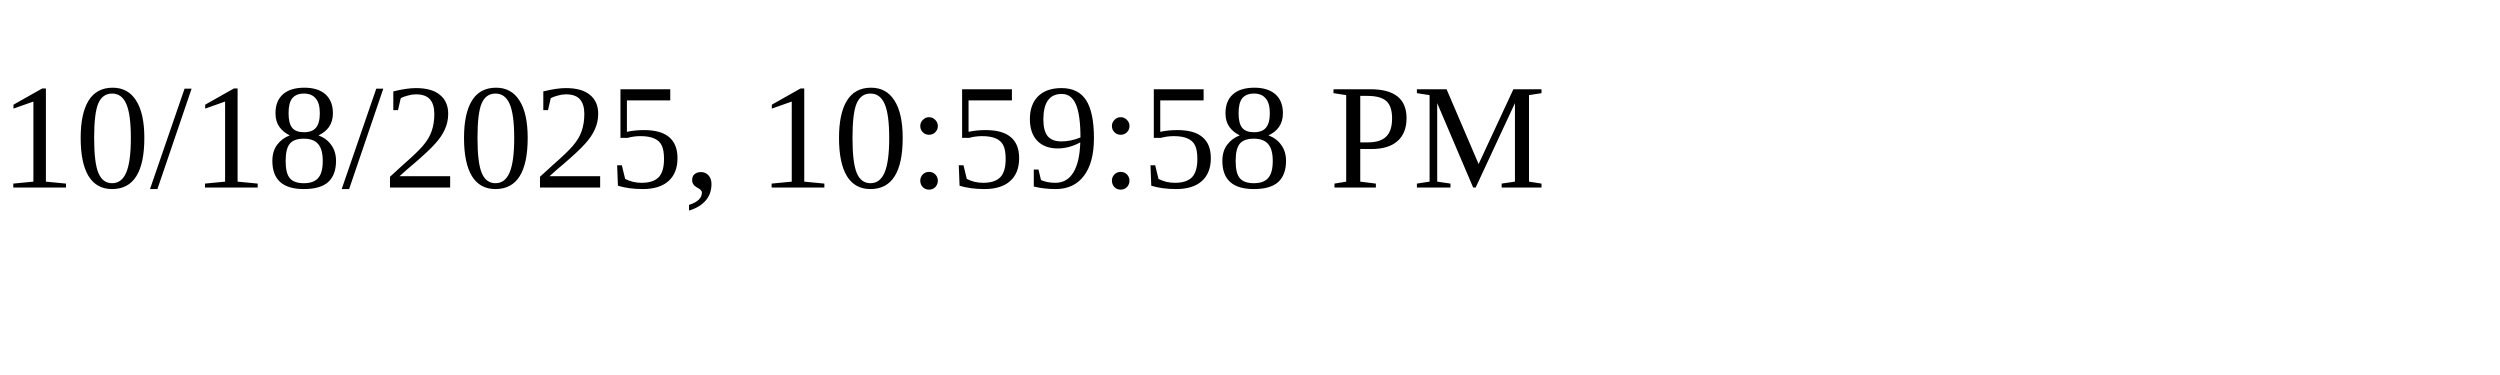
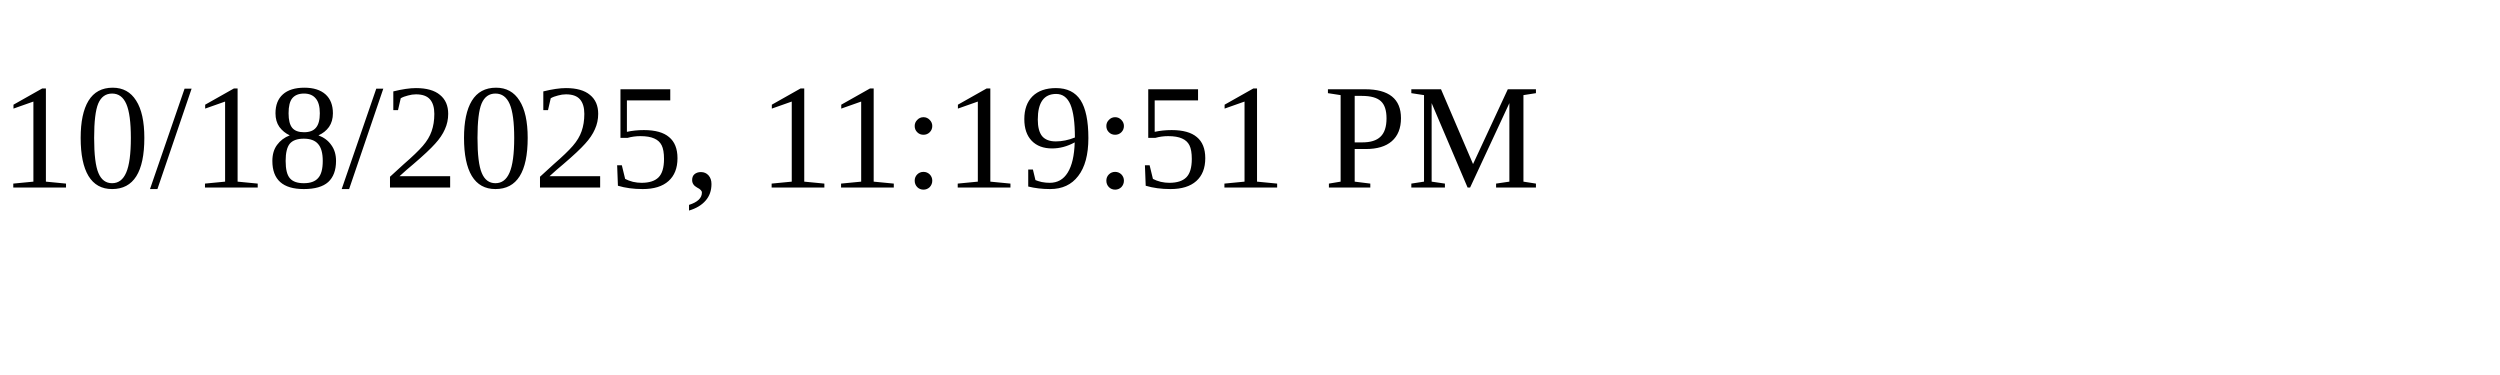
<svg xmlns="http://www.w3.org/2000/svg" height="30" width="200">
-   <text x="0" y="15">10/18/2025, 10:59:58 PM</text>
+   <text x="0" y="15">10/18/2025, 11:19:51 PM</text>
</svg>
